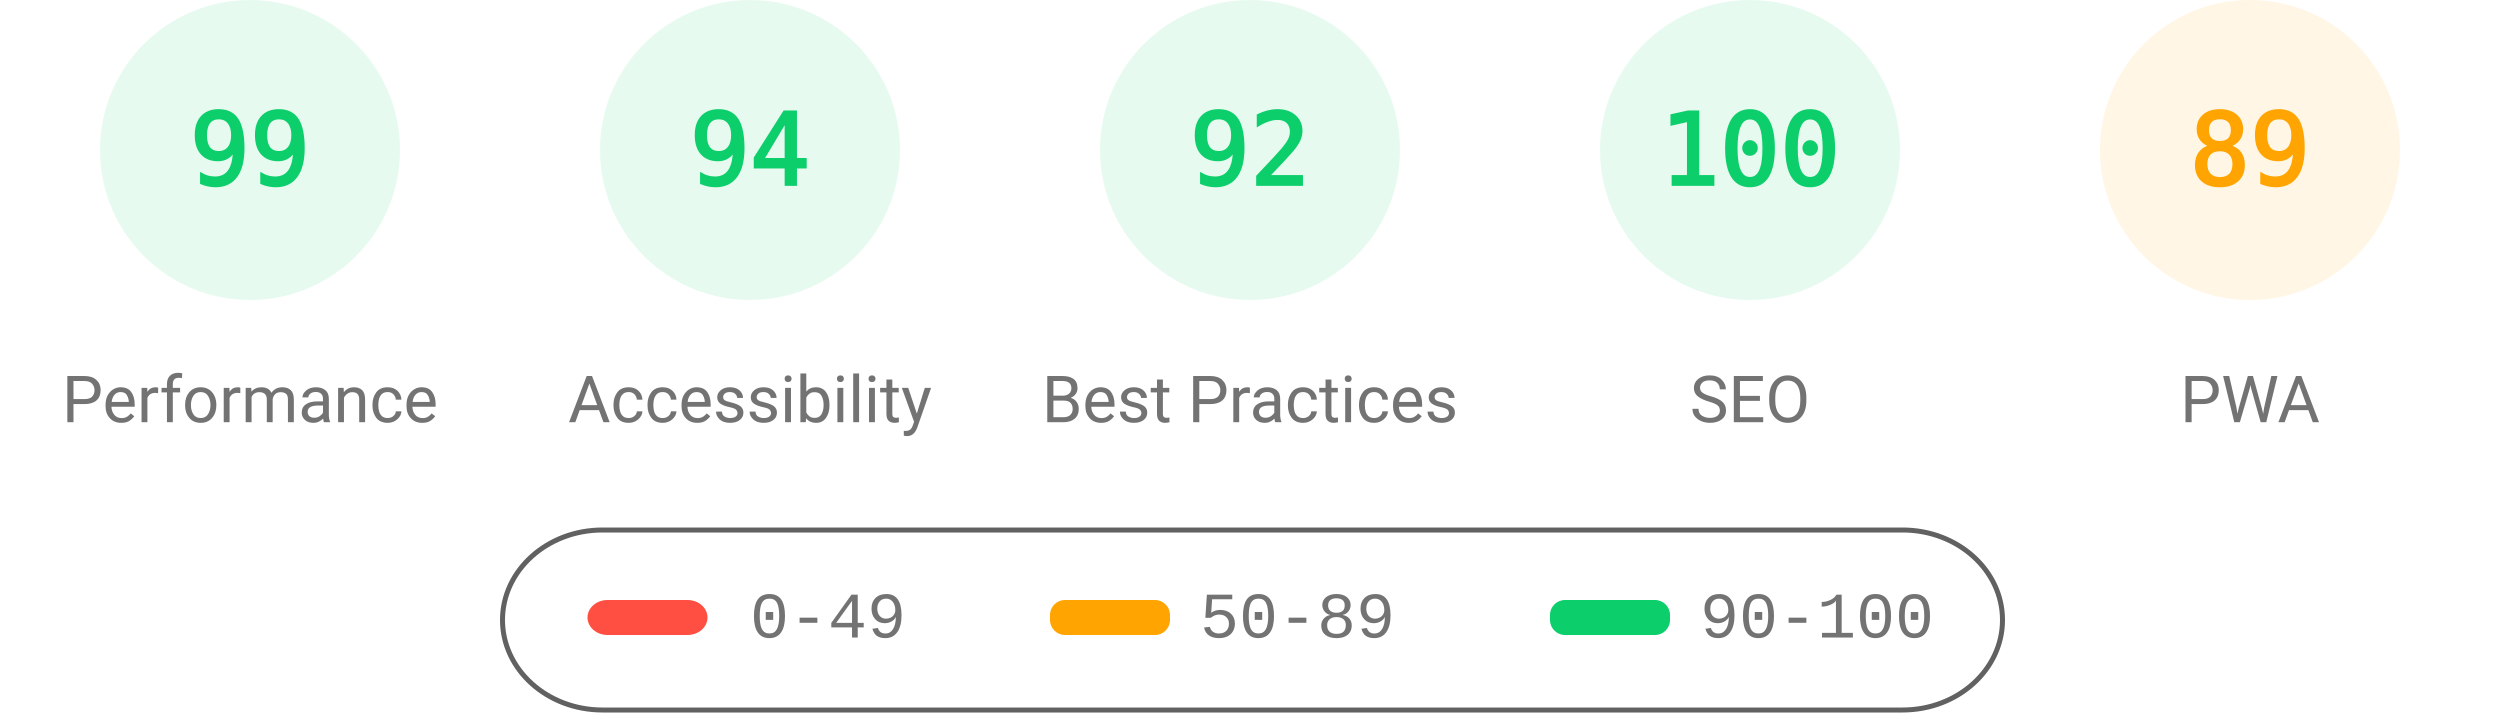
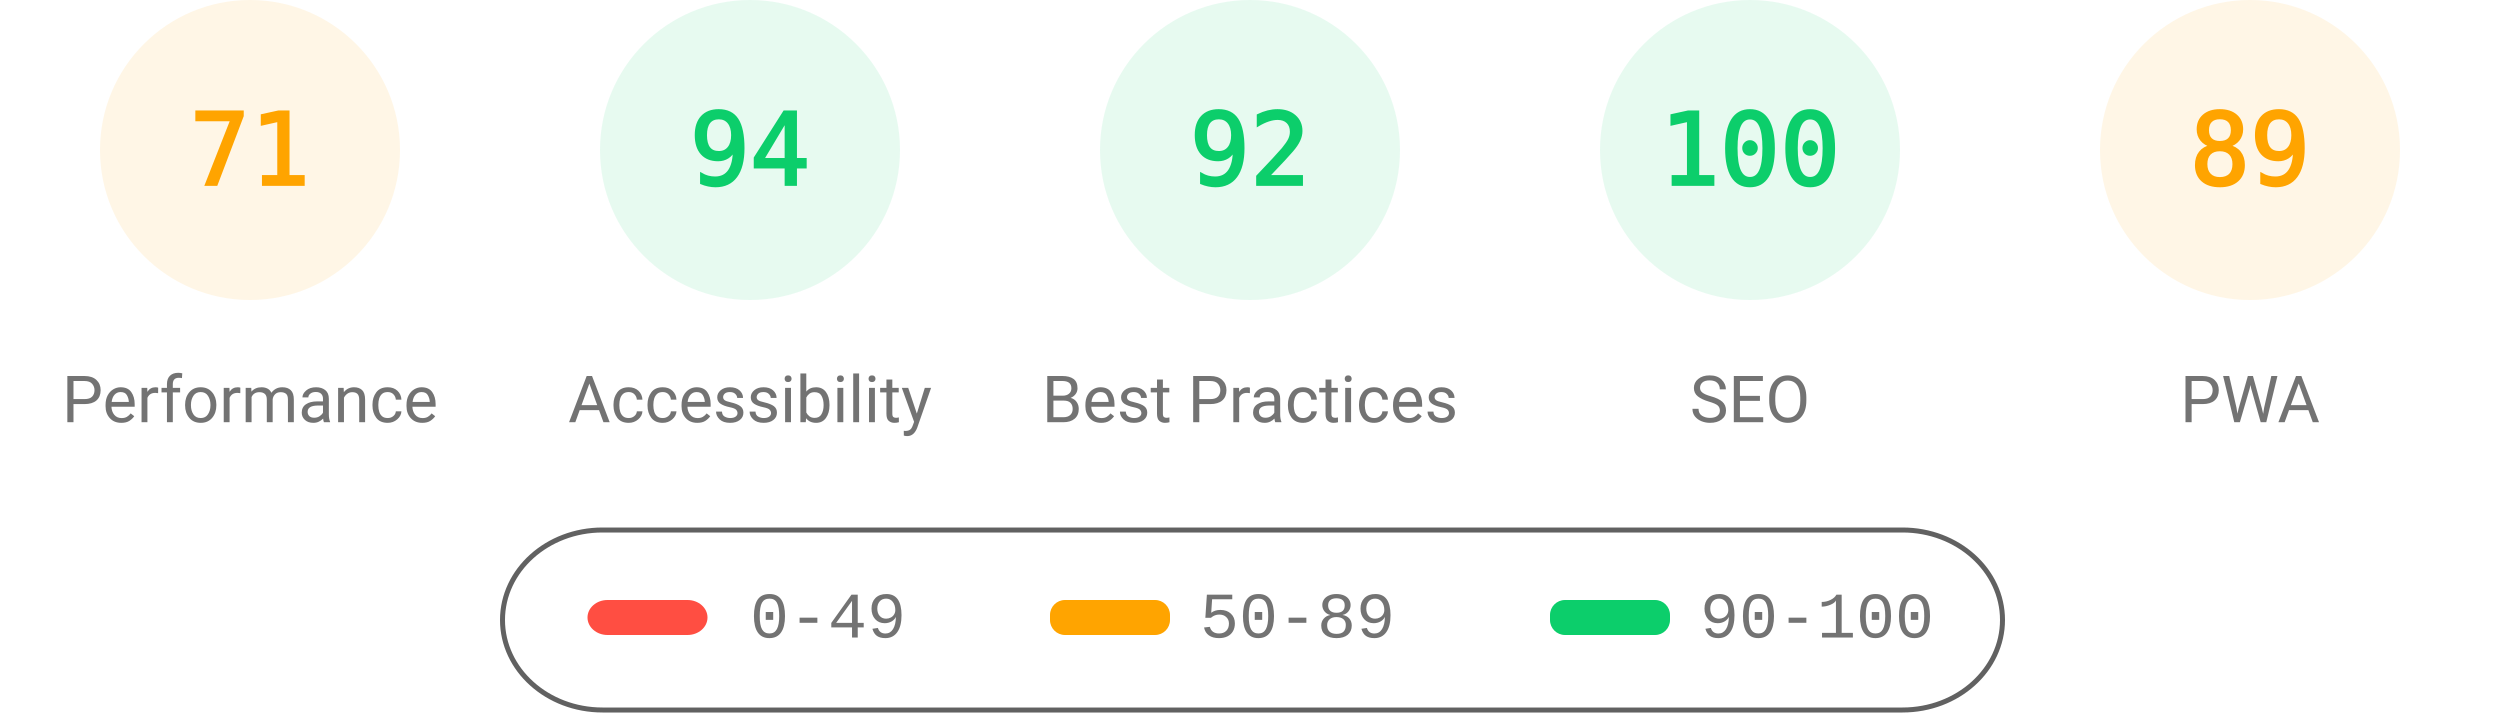
<svg xmlns="http://www.w3.org/2000/svg" fill="none" width="1000" height="285">
  <style>.gauge-base{opacity:.1}.gauge-arc{fill:none;animation-delay:250ms;stroke-linecap:round;transform:rotate(-90deg);transform-origin:100px 60px;animation:load-gauge 1s ease forwards}.guage-text{font-size:40px;font-family:monospace;text-align:center}.guage-red{color:#ff4e42;fill:#ff4e42;stroke:#ff4e42}.guage-orange{color:#ffa400;fill:#ffa400;stroke:#ffa400}.guage-green{color:#0cce6b;fill:#0cce6b;stroke:#0cce6b}.guage-undefined{color:#5c5c5c;fill:#5c5c5c;stroke:#5c5c5c}.guage-title{color:#737373;fill:#737373;stroke:none;font-size:26px;line-height:26px;font-family:Roboto,Halvetica,Arial,sans-serif}@keyframes load-gauge{from{stroke-dasharray:0 352.858}}</style>
-   <svg class="guage-div guage-perf guage-green" viewBox="0 0 200 200" width="200" height="200">
+   <svg class="guage-div guage-perf guage-orange" viewBox="0 0 200 200" width="200" height="200">
    <circle class="gauge-base" r="56" cx="100" cy="60" stroke-width="8" />
-     <circle class="gauge-arc guage-arc-1" r="56" cx="100" cy="60" stroke-width="8" style="stroke-dasharray:348.339,351.858" />
-     <text class="guage-text" x="100" y="60" alignment-baseline="central" dominant-baseline="central" text-anchor="middle">99</text>
+     <circle class="gauge-arc guage-arc-1" r="56" cx="100" cy="60" stroke-width="8" style="stroke-dasharray:249.819,351.858" />
+     <text class="guage-text" x="100" y="60" alignment-baseline="central" dominant-baseline="central" text-anchor="middle">71</text>
    <text class="guage-title" x="100" y="160" alignment-baseline="central" dominant-baseline="central" text-anchor="middle">Performance</text>
  </svg>
  <svg class="guage-div guage-acc guage-green" viewBox="0 0 200 200" width="200" height="200" x="200">
    <circle class="gauge-base" r="56" cx="100" cy="60" stroke-width="8" />
    <circle class="gauge-arc guage-arc-2" r="56" cx="100" cy="60" stroke-width="8" style="stroke-dasharray:330.747,351.858" />
    <text class="guage-text" x="100" y="60" alignment-baseline="central" dominant-baseline="central" text-anchor="middle">94</text>
    <text class="guage-title" x="100" y="160" alignment-baseline="central" dominant-baseline="central" text-anchor="middle">Accessibility</text>
  </svg>
  <svg class="guage-div guage-best guage-green" viewBox="0 0 200 200" width="200" height="200" x="400">
    <circle class="gauge-base" r="56" cx="100" cy="60" stroke-width="8" />
    <circle class="gauge-arc guage-arc-3" r="56" cx="100" cy="60" stroke-width="8" style="stroke-dasharray:323.709,351.858" />
    <text class="guage-text" x="100" y="60" alignment-baseline="central" dominant-baseline="central" text-anchor="middle">92</text>
    <text class="guage-title" x="100" y="160" alignment-baseline="central" dominant-baseline="central" text-anchor="middle">Best Practices</text>
  </svg>
  <svg class="guage-div guage-seo guage-green" viewBox="0 0 200 200" width="200" height="200" x="600">
    <circle class="gauge-base" r="56" cx="100" cy="60" stroke-width="8" />
    <circle class="gauge-arc guage-arc-4" r="56" cx="100" cy="60" stroke-width="8" style="stroke-dasharray:351.858,351.858" />
    <text class="guage-text" x="100" y="60" alignment-baseline="central" dominant-baseline="central" text-anchor="middle">100</text>
    <text class="guage-title" x="100" y="160" alignment-baseline="central" dominant-baseline="central" text-anchor="middle">SEO</text>
  </svg>
  <svg class="guage-div guage-pwa guage-orange" viewBox="0 0 200 200" width="200" height="200" x="800">
    <circle class="gauge-base" r="56" cx="100" cy="60" stroke-width="8" />
    <circle class="gauge-arc guage-arc-4" r="56" cx="100" cy="60" stroke-width="8" style="stroke-dasharray:313.154,351.858" />
    <text class="guage-text" x="100" y="60" alignment-baseline="central" dominant-baseline="central" text-anchor="middle">89</text>
    <text class="guage-title" x="100" y="160" alignment-baseline="central" dominant-baseline="central" text-anchor="middle">PWA</text>
  </svg>
  <svg width="604" height="76" x="200" y="210">
    <path fill="none" id="canvas_background" d="M-1-1h604v80H-1z" />
    <rect fill-opacity="0" stroke="#616161" stroke-width="2" rx="40" id="svg_2" height="72" width="600" y="2" x="1" fill="#000" />
    <rect stroke="#000" rx="8" id="svg_3" height="14" width="48" y="30" x="35" stroke-opacity="null" stroke-width="0" fill="#ff4e42" />
    <rect stroke="#000" rx="6" id="svg_4" height="14" width="48" y="30" x="220" stroke-opacity="null" stroke-width="0" fill="#ffa400" />
    <rect stroke="#000" rx="6" id="svg_5" height="14" width="48" y="30" x="420" stroke-opacity="null" stroke-width="0" fill="#0cce6b" />
    <text xml:space="preserve" text-anchor="start" font-family="'Courier New', Courier, monospace" font-size="26" id="svg_6" y="45" x="100" stroke-opacity="null" stroke-width="0" stroke="#000" fill="#737373">0-49</text>
    <text xml:space="preserve" text-anchor="start" font-family="'Courier New', Courier, monospace" font-size="26" id="svg_7" y="45" x="280" stroke-opacity="null" stroke-width="0" stroke="#000" fill="#737373">50-89</text>
    <text xml:space="preserve" text-anchor="start" font-family="'Courier New', Courier, monospace" font-size="26" id="svg_8" y="45" x="480" stroke-opacity="null" stroke-width="0" stroke="#000" fill="#737373">90-100</text>
  </svg>
</svg>
